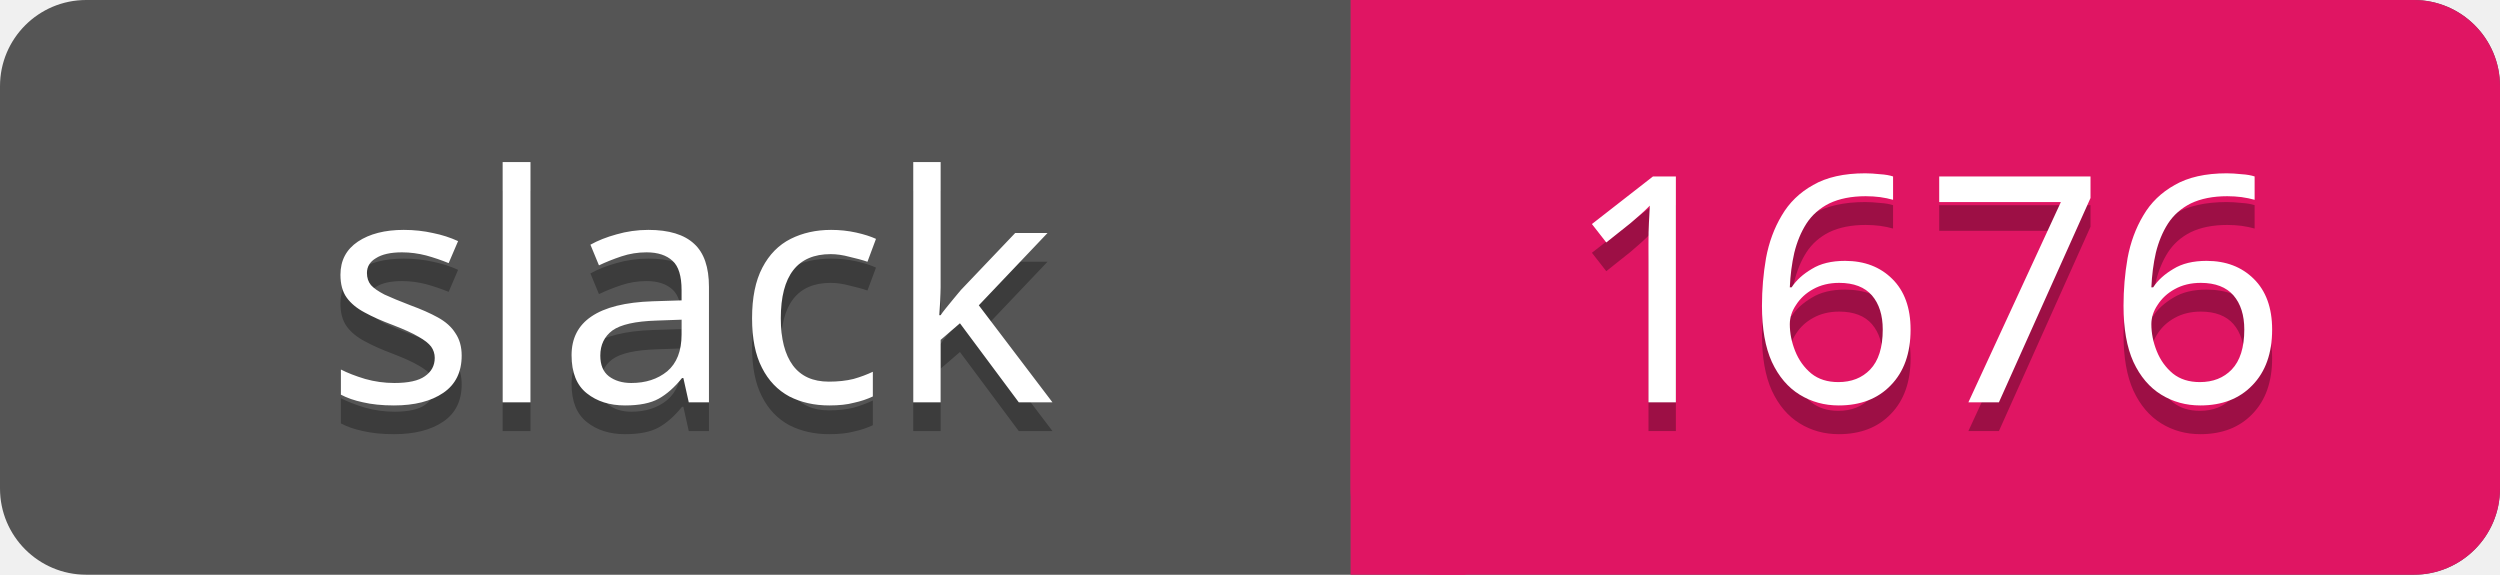
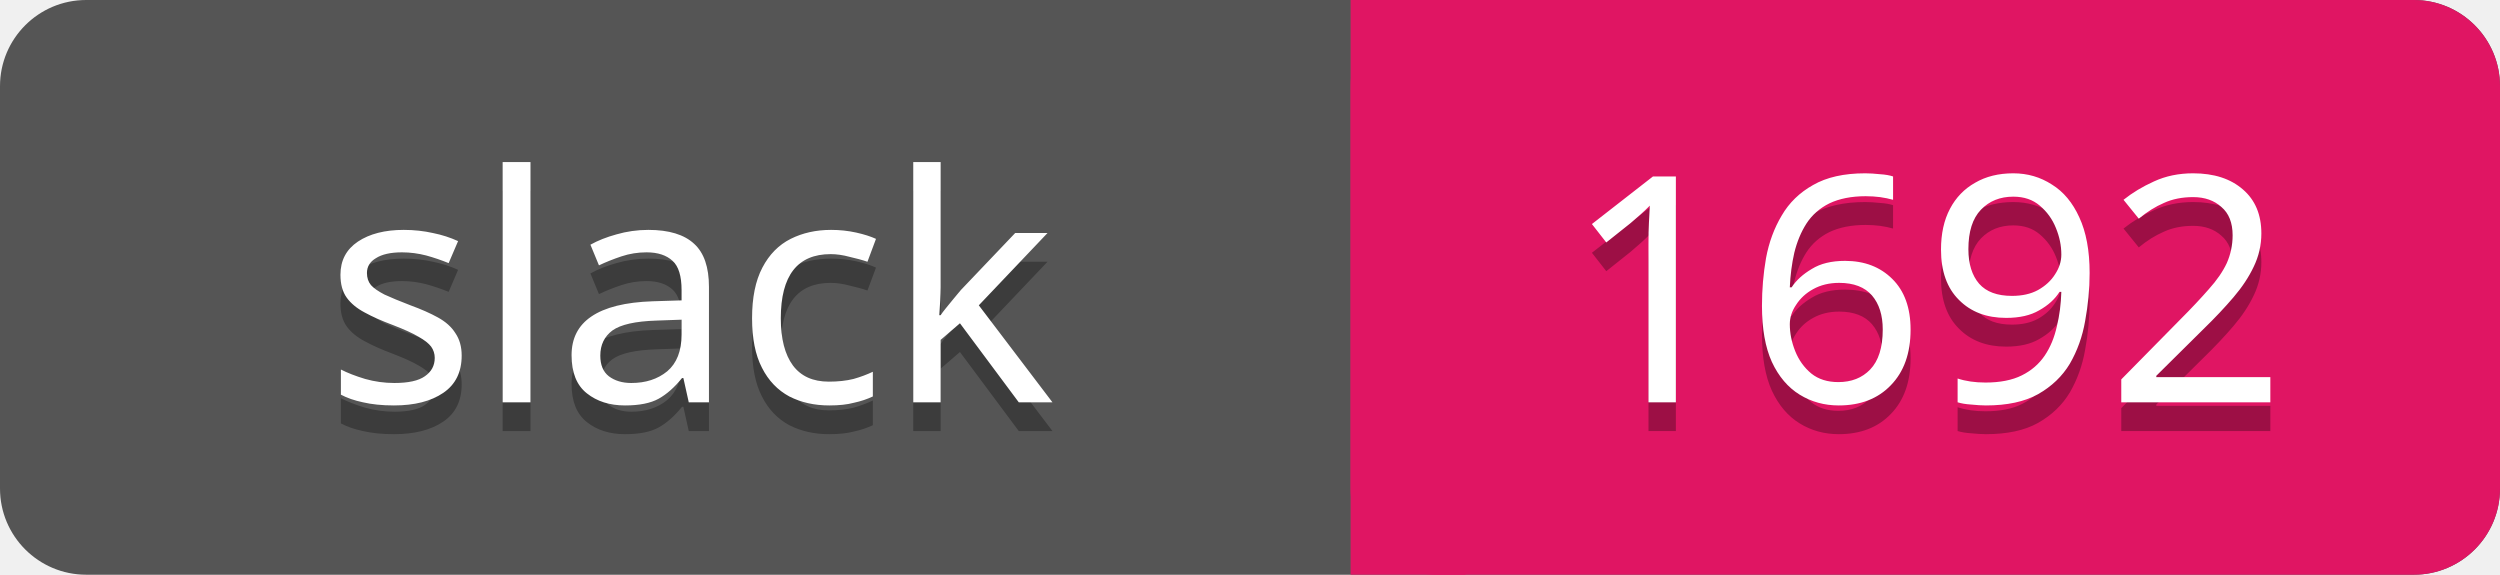
<svg xmlns="http://www.w3.org/2000/svg" width="87" height="20">
  <rect rx="3" width="87" height="20" fill="#555" />
  <rect rx="3" x="47" width="40" height="20" fill="#E01563" />
  <path d="M47 0h4v20h-4z" fill="#E01563" />
  <g text-anchor="middle" font-family="Verdana" font-size="11">
    <text fill="#010101" fill-opacity=".3" x="24" y="15">slack</text>
    <text fill="#fff" x="24" y="14">slack</text>
-     <text fill="#010101" fill-opacity=".3" x="67" y="15">1676</text>
-     <text fill="#fff" x="67" y="14">1676</text>
+     <text fill="#010101" fill-opacity=".3" x="67" y="15">1692</text>
+     <text fill="#fff" x="67" y="14">1692</text>
  </g>
</svg>
